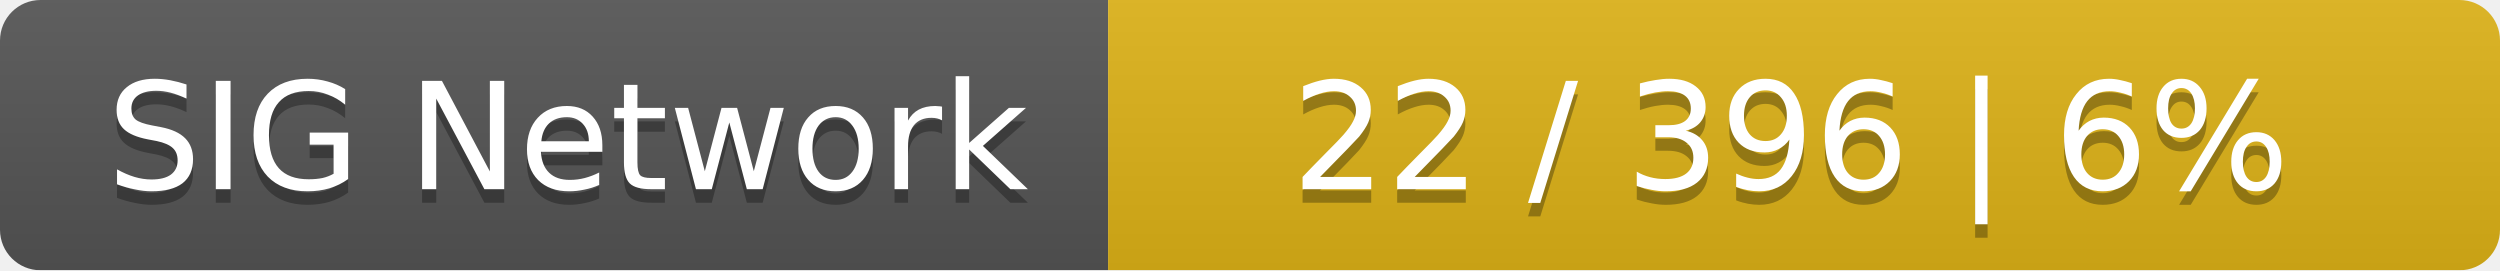
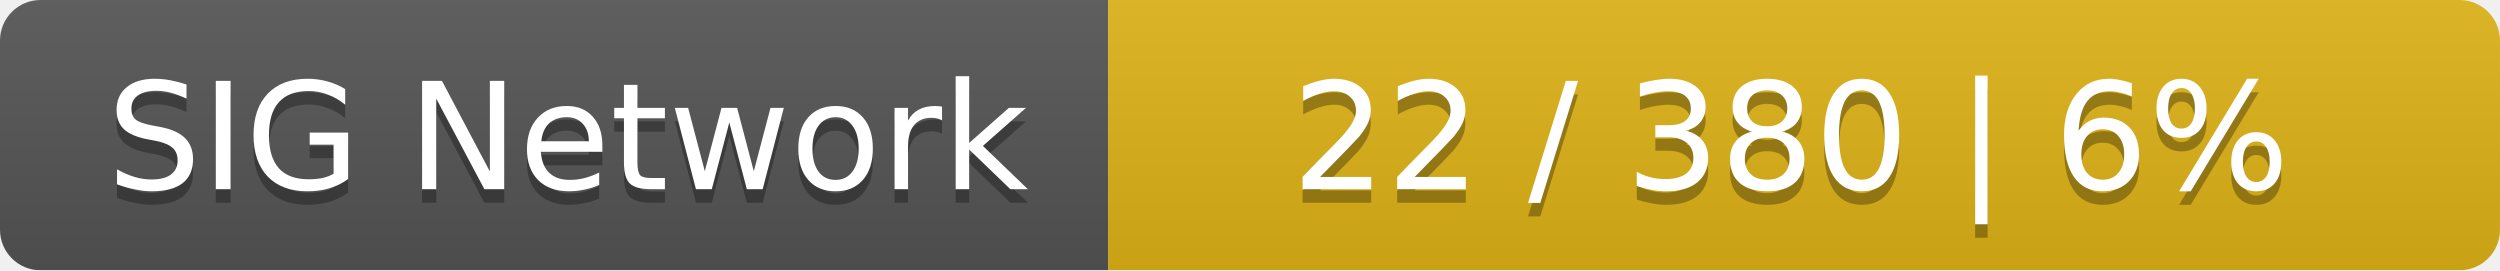
<svg xmlns="http://www.w3.org/2000/svg" width="185" height="20">
  <linearGradient id="smooth" x2="0" y2="100%">
    <stop offset="0" stop-color="#bbb" stop-opacity=".1" />
    <stop offset="1" stop-opacity=".1" />
  </linearGradient>
  <mask id="round">
    <rect width="185" height="20" rx="3" fill="#fff" />
  </mask>
  <g mask="url(#round)">
    <rect width="82" height="20" fill="#555" />
    <rect x="82" width="103" height="20" fill="#dfb317" />
    <rect width="185" height="20" fill="url(#smooth)" />
  </g>
  <g fill="#fff" text-anchor="middle" font-family="DejaVu Sans,Verdana,Geneva,sans-serif" font-size="11">
    <text x="42" y="15" fill="#010101" fill-opacity=".3">SIG Network</text>
    <text x="42" y="14">SIG Network</text>
-     <text x="132.5" y="15" fill="#010101" fill-opacity=".3">22 / 396    |    6%</text>
-     <text x="132.5" y="14">22 / 396    |    6%</text>
+     <text x="132.5" y="15" fill="#010101" fill-opacity=".3">22 / 380    |    6%</text>
+     <text x="132.5" y="14">22 / 380    |    6%</text>
  </g>
</svg>
